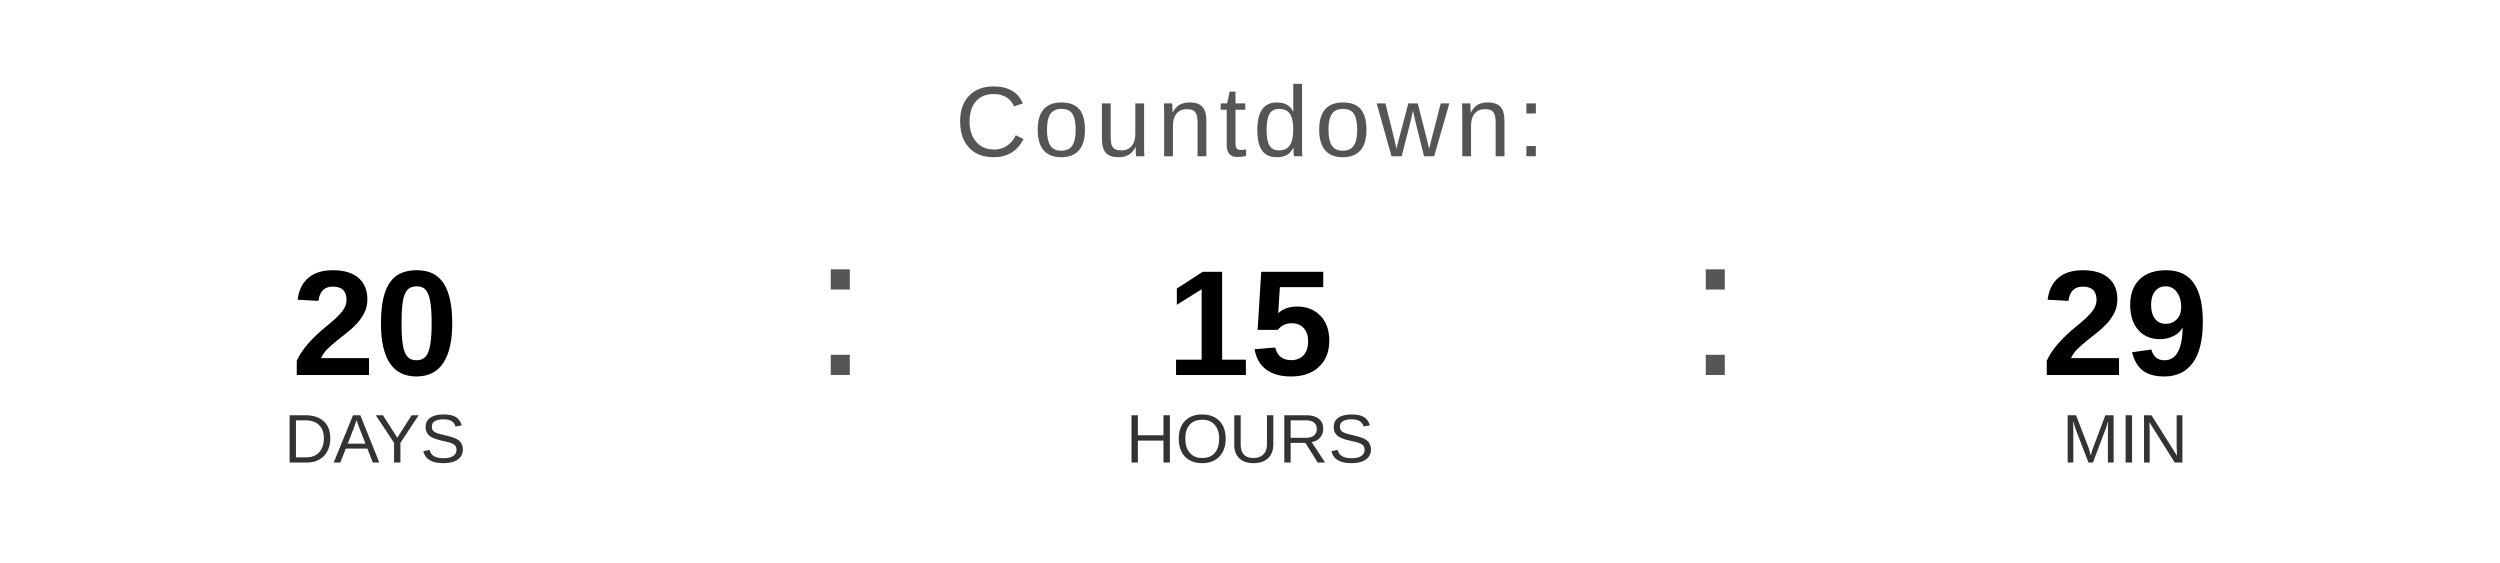
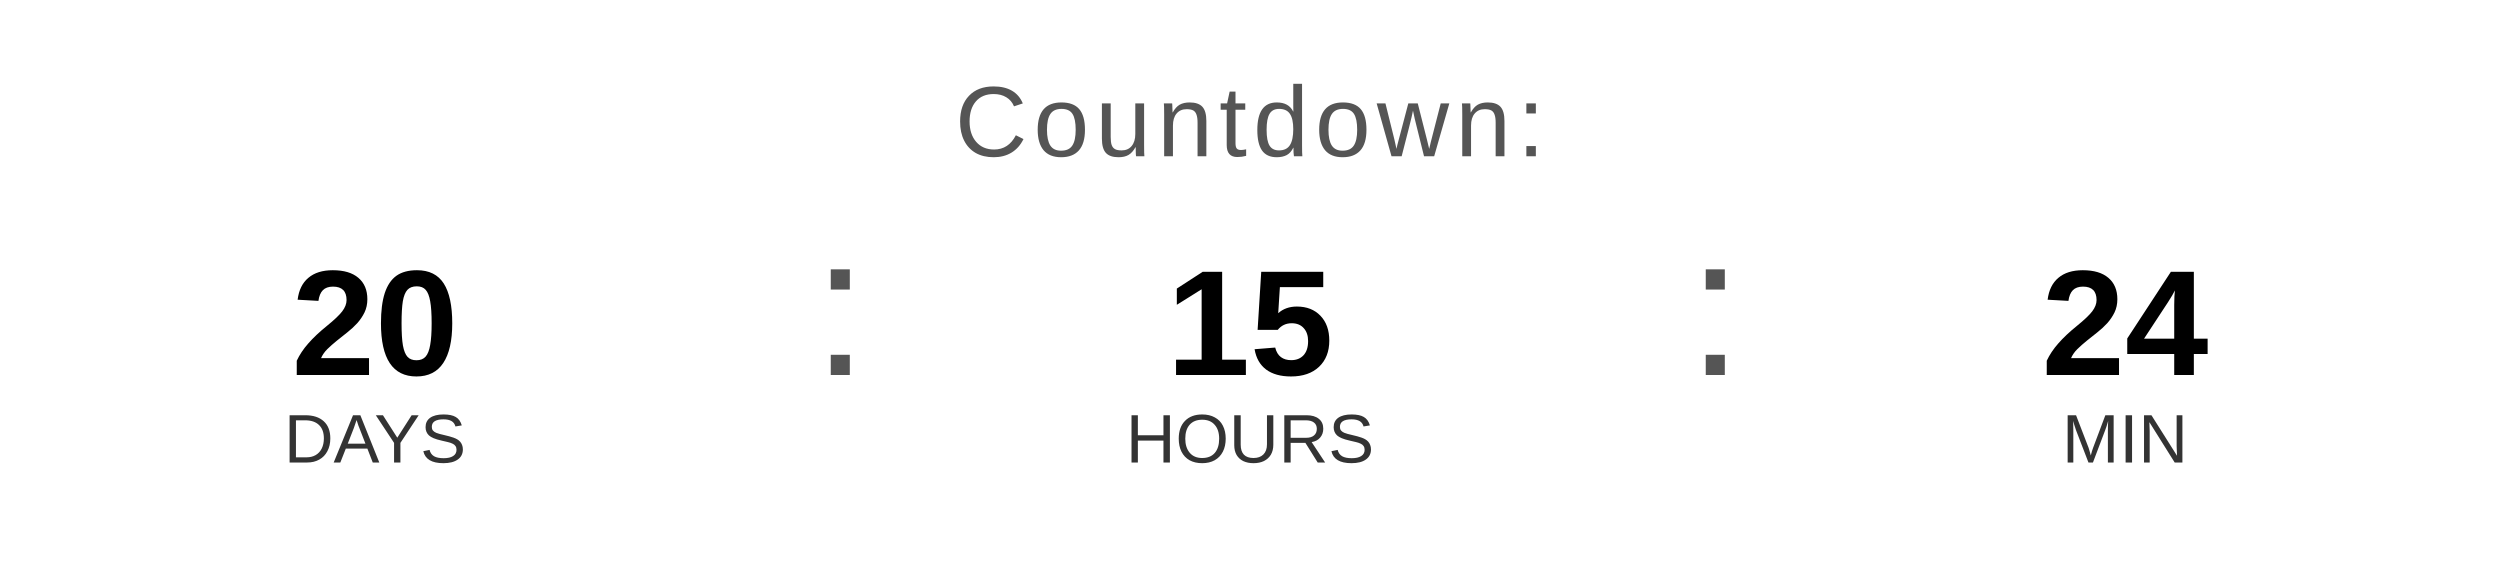
<svg xmlns="http://www.w3.org/2000/svg" width="400" height="90" viewBox="0 0 400 90">
  <text x="200" y="25" font-family="Arial, Helvetica, sans-serif" font-size="16" fill="#555555" text-anchor="middle" letter-spacing="1">
    Countdown:
  </text>
  <text x="60" y="60" font-family="Arial, Helvetica, sans-serif" font-size="24" font-weight="bold" fill="#000000" text-anchor="middle">20</text>
  <text x="60" y="74" font-family="Arial, Helvetica, sans-serif" font-size="11" fill="#333333" text-anchor="middle">DAYS</text>
  <text x="130" y="60" font-family="Arial, sans-serif" font-size="32" fill="#555555">:</text>
  <text x="200" y="60" font-family="Arial, Helvetica, sans-serif" font-size="24" font-weight="bold" fill="#000000" text-anchor="middle">15</text>
  <text x="200" y="74" font-family="Arial, Helvetica, sans-serif" font-size="11" fill="#333333" text-anchor="middle">HOURS</text>
  <text x="270" y="60" font-family="Arial, sans-serif" font-size="32" fill="#555555">:</text>
-   <text x="340" y="60" font-family="Arial, Helvetica, sans-serif" font-size="24" font-weight="bold" fill="#000000" text-anchor="middle">29</text>
+   <text x="340" y="60" font-family="Arial, Helvetica, sans-serif" font-size="24" font-weight="bold" fill="#000000" text-anchor="middle">24</text>
  <text x="340" y="74" font-family="Arial, Helvetica, sans-serif" font-size="11" fill="#333333" text-anchor="middle">MIN</text>
</svg>
